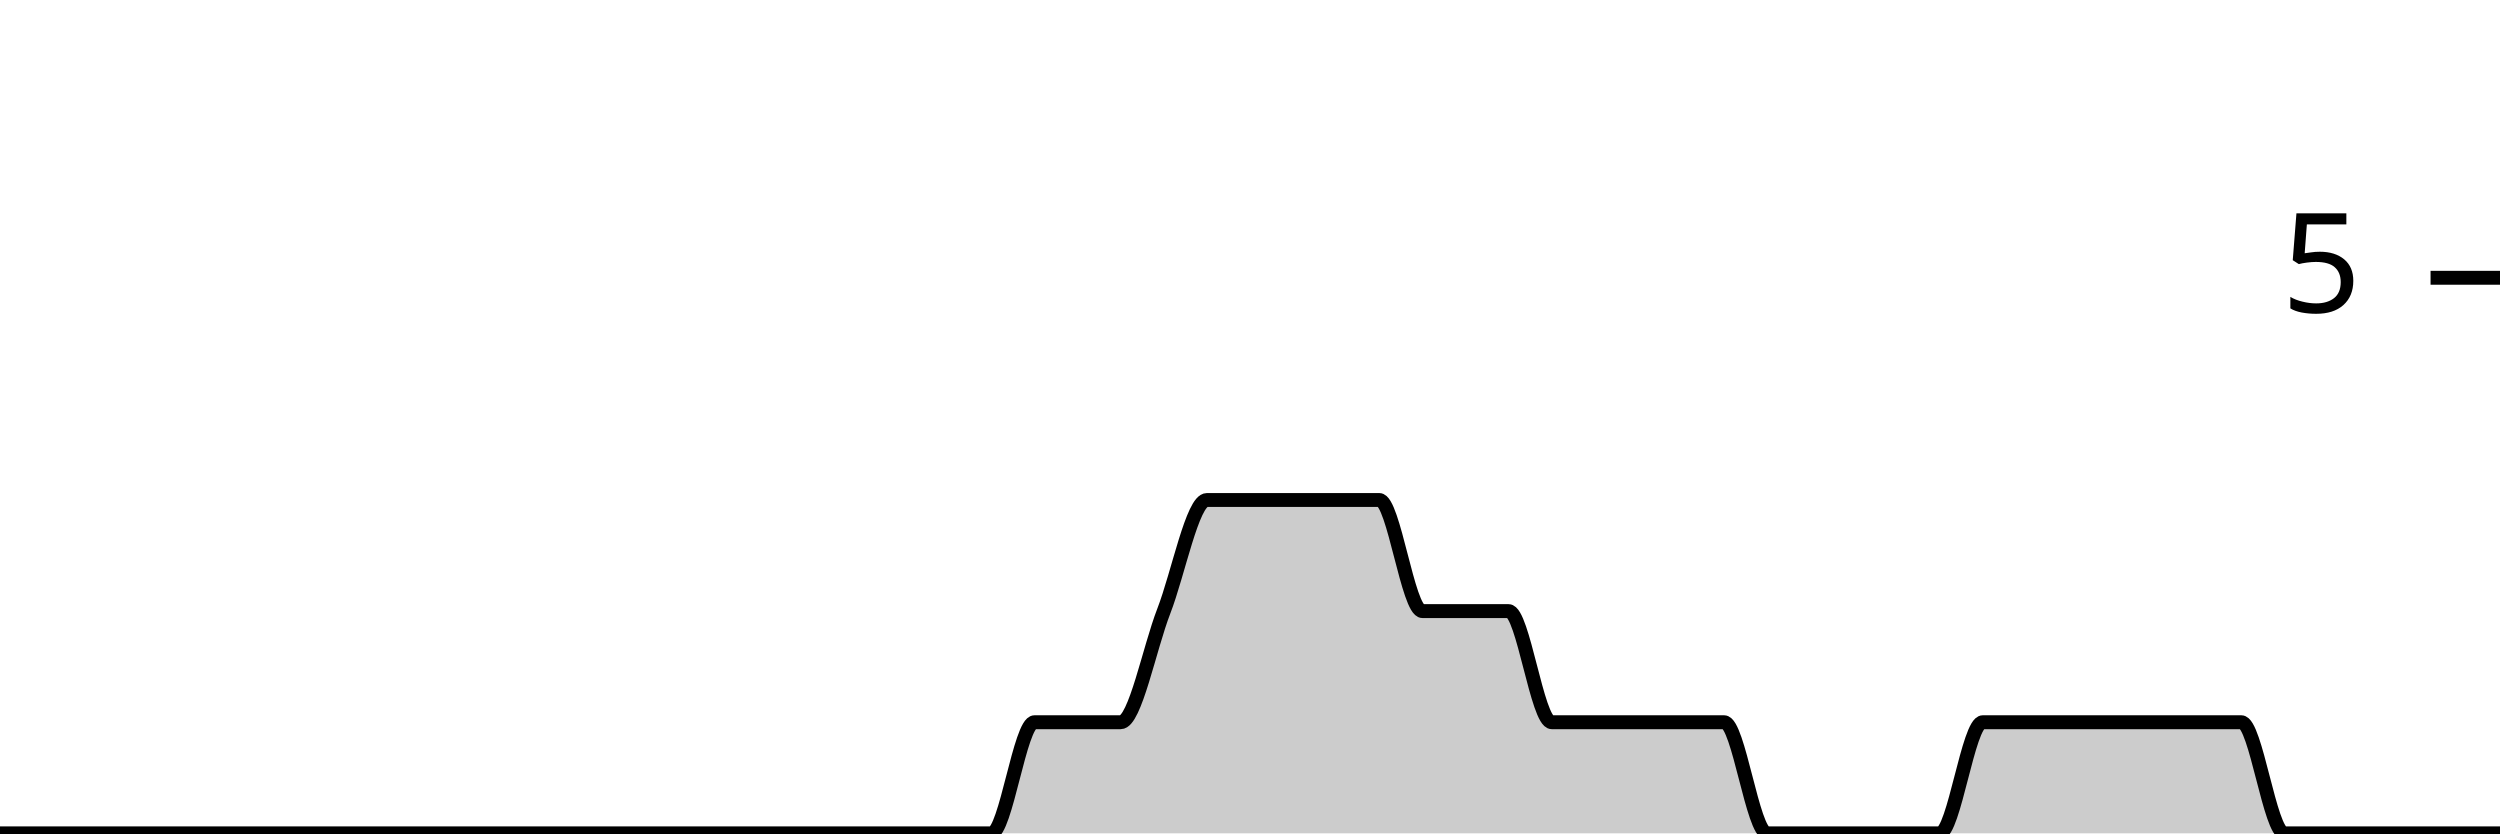
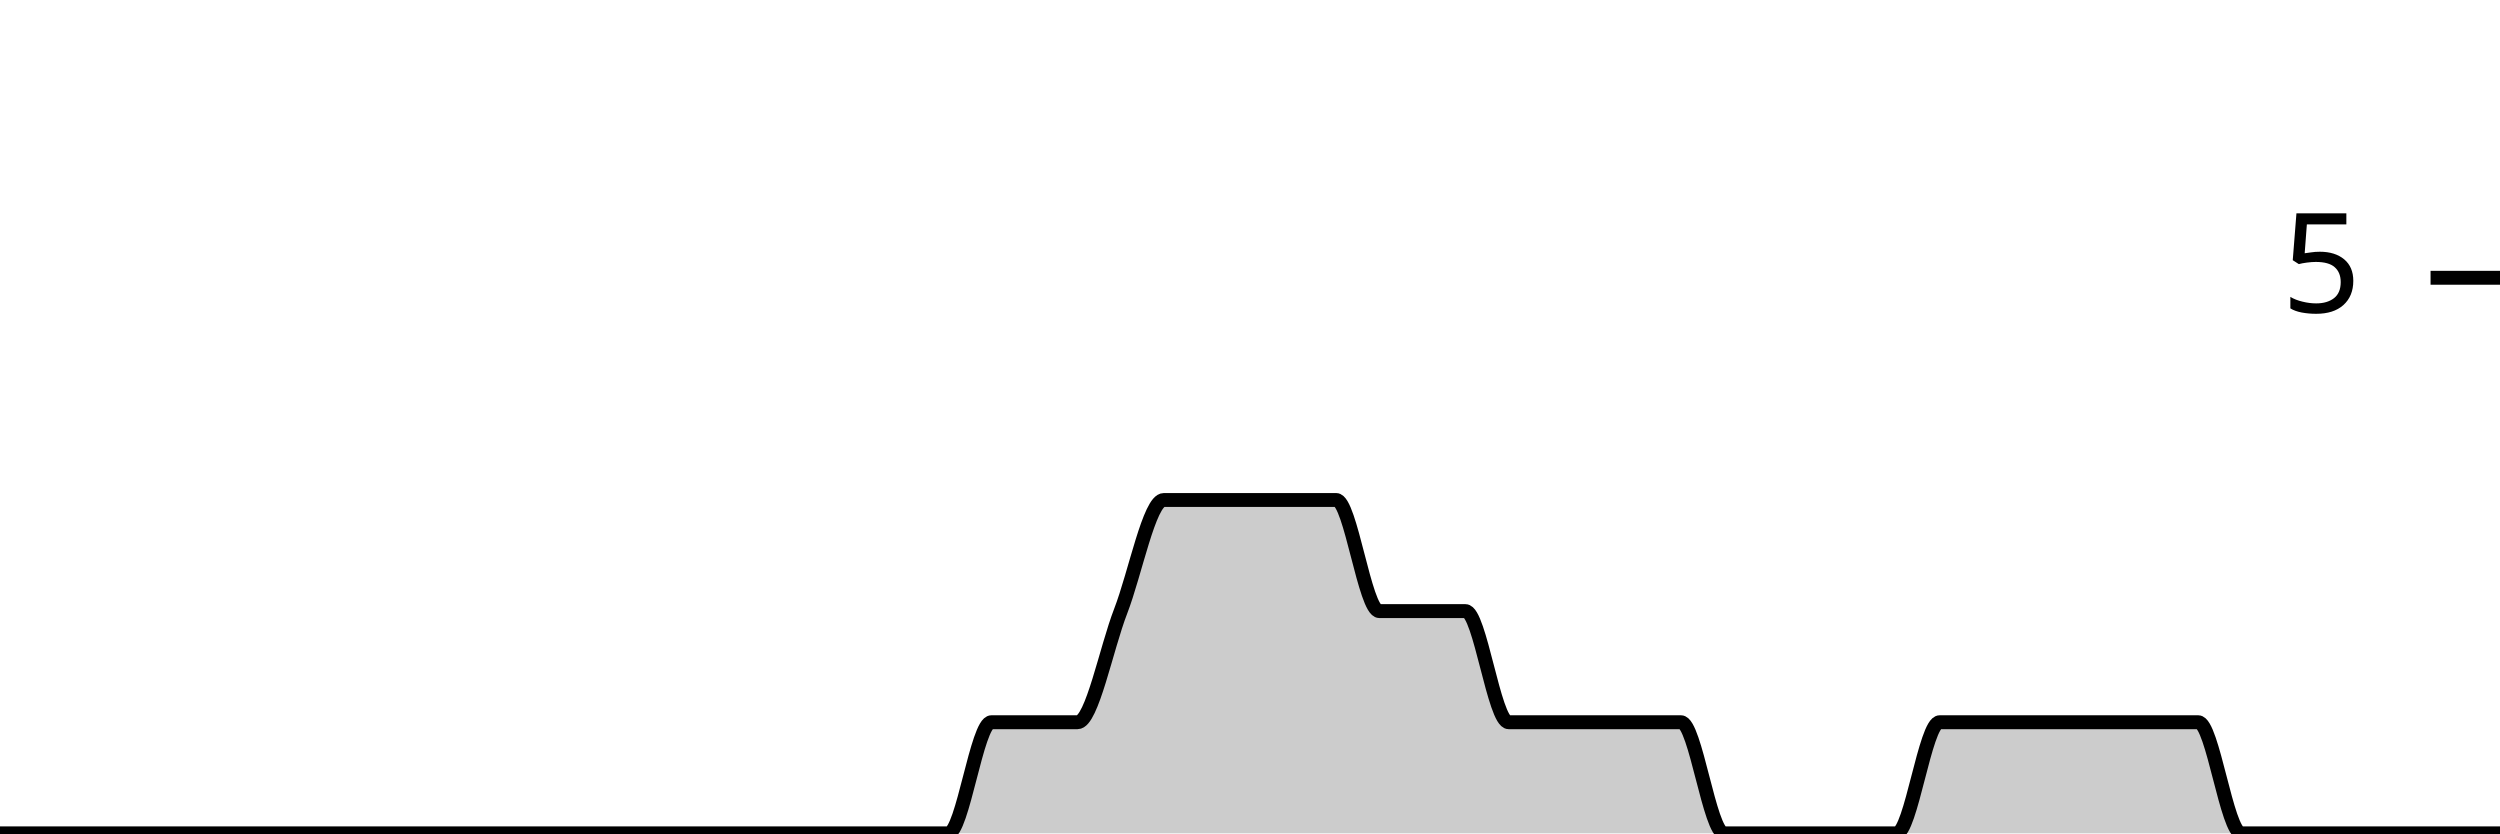
<svg xmlns="http://www.w3.org/2000/svg" viewBox="0 0 180 60">
  <g transform="translate(0,20)">
-     <path class="area" fill="rgba(0, 0, 0, 0.2)" d="M0,40C1.034,40,2.069,40,3.103,40C4.138,40,5.172,40,6.207,40C7.241,40,8.276,40,9.31,40C10.345,40,11.379,40,12.414,40C13.448,40,14.483,40,15.517,40C16.552,40,17.586,40,18.621,40C19.655,40,20.69,40,21.724,40C22.759,40,23.793,40,24.828,40C25.862,40,26.897,40,27.931,40C28.966,40,30,40,31.034,40C32.069,40,33.103,40,34.138,40C35.172,40,36.207,40,37.241,40C38.276,40,39.31,40,40.345,40C41.379,40,42.414,40,43.448,40C44.483,40,45.517,40,46.552,40C47.586,40,48.621,40,49.655,40C50.69,40,51.724,40,52.759,40C53.793,40,54.828,40,55.862,40C56.897,40,57.931,40,58.966,40C60,40,61.034,40,62.069,40C63.103,40,64.138,40,65.172,40C66.207,40,67.241,40,68.276,40C69.31,40,70.345,40,71.379,40C72.414,40,73.448,32,74.483,32C75.517,32,76.552,32,77.586,32C78.621,32,79.655,32,80.69,32C81.724,32,82.759,26.667,83.793,24C84.828,21.333,85.862,16,86.897,16C87.931,16,88.966,16,90,16C91.034,16,92.069,16,93.103,16C94.138,16,95.172,16,96.207,16C97.241,16,98.276,16,99.31,16C100.345,16,101.379,24,102.414,24C103.448,24,104.483,24,105.517,24C106.552,24,107.586,24,108.621,24C109.655,24,110.69,32,111.724,32C112.759,32,113.793,32,114.828,32C115.862,32,116.897,32,117.931,32C118.966,32,120,32,121.034,32C122.069,32,123.103,32,124.138,32C125.172,32,126.207,40,127.241,40C128.276,40,129.31,40,130.345,40C131.379,40,132.414,40,133.448,40C134.483,40,135.517,40,136.552,40C137.586,40,138.621,40,139.655,40C140.69,40,141.724,32,142.759,32C143.793,32,144.828,32,145.862,32C146.897,32,147.931,32,148.966,32C150,32,151.034,32,152.069,32C153.103,32,154.138,32,155.172,32C156.207,32,157.241,32,158.276,32C159.31,32,160.345,32,161.379,32C162.414,32,163.448,40,164.483,40C165.517,40,166.552,40,167.586,40C168.621,40,169.655,40,170.69,40C171.724,40,172.759,40,173.793,40C174.828,40,175.862,40,176.897,40C177.931,40,178.966,40,180,40L180,40C178.966,40,177.931,40,176.897,40C175.862,40,174.828,40,173.793,40C172.759,40,171.724,40,170.69,40C169.655,40,168.621,40,167.586,40C166.552,40,165.517,40,164.483,40C163.448,40,162.414,40,161.379,40C160.345,40,159.31,40,158.276,40C157.241,40,156.207,40,155.172,40C154.138,40,153.103,40,152.069,40C151.034,40,150,40,148.966,40C147.931,40,146.897,40,145.862,40C144.828,40,143.793,40,142.759,40C141.724,40,140.69,40,139.655,40C138.621,40,137.586,40,136.552,40C135.517,40,134.483,40,133.448,40C132.414,40,131.379,40,130.345,40C129.31,40,128.276,40,127.241,40C126.207,40,125.172,40,124.138,40C123.103,40,122.069,40,121.034,40C120,40,118.966,40,117.931,40C116.897,40,115.862,40,114.828,40C113.793,40,112.759,40,111.724,40C110.69,40,109.655,40,108.621,40C107.586,40,106.552,40,105.517,40C104.483,40,103.448,40,102.414,40C101.379,40,100.345,40,99.31,40C98.276,40,97.241,40,96.207,40C95.172,40,94.138,40,93.103,40C92.069,40,91.034,40,90,40C88.966,40,87.931,40,86.897,40C85.862,40,84.828,40,83.793,40C82.759,40,81.724,40,80.69,40C79.655,40,78.621,40,77.586,40C76.552,40,75.517,40,74.483,40C73.448,40,72.414,40,71.379,40C70.345,40,69.31,40,68.276,40C67.241,40,66.207,40,65.172,40C64.138,40,63.103,40,62.069,40C61.034,40,60,40,58.966,40C57.931,40,56.897,40,55.862,40C54.828,40,53.793,40,52.759,40C51.724,40,50.69,40,49.655,40C48.621,40,47.586,40,46.552,40C45.517,40,44.483,40,43.448,40C42.414,40,41.379,40,40.345,40C39.31,40,38.276,40,37.241,40C36.207,40,35.172,40,34.138,40C33.103,40,32.069,40,31.034,40C30,40,28.966,40,27.931,40C26.897,40,25.862,40,24.828,40C23.793,40,22.759,40,21.724,40C20.69,40,19.655,40,18.621,40C17.586,40,16.552,40,15.517,40C14.483,40,13.448,40,12.414,40C11.379,40,10.345,40,9.31,40C8.276,40,7.241,40,6.207,40C5.172,40,4.138,40,3.103,40C2.069,40,1.034,40,0,40Z" />
-     <path class="line" stroke="black" fill="none" d="M0,40C1.034,40,2.069,40,3.103,40C4.138,40,5.172,40,6.207,40C7.241,40,8.276,40,9.31,40C10.345,40,11.379,40,12.414,40C13.448,40,14.483,40,15.517,40C16.552,40,17.586,40,18.621,40C19.655,40,20.69,40,21.724,40C22.759,40,23.793,40,24.828,40C25.862,40,26.897,40,27.931,40C28.966,40,30,40,31.034,40C32.069,40,33.103,40,34.138,40C35.172,40,36.207,40,37.241,40C38.276,40,39.31,40,40.345,40C41.379,40,42.414,40,43.448,40C44.483,40,45.517,40,46.552,40C47.586,40,48.621,40,49.655,40C50.69,40,51.724,40,52.759,40C53.793,40,54.828,40,55.862,40C56.897,40,57.931,40,58.966,40C60,40,61.034,40,62.069,40C63.103,40,64.138,40,65.172,40C66.207,40,67.241,40,68.276,40C69.31,40,70.345,40,71.379,40C72.414,40,73.448,32,74.483,32C75.517,32,76.552,32,77.586,32C78.621,32,79.655,32,80.69,32C81.724,32,82.759,26.667,83.793,24C84.828,21.333,85.862,16,86.897,16C87.931,16,88.966,16,90,16C91.034,16,92.069,16,93.103,16C94.138,16,95.172,16,96.207,16C97.241,16,98.276,16,99.31,16C100.345,16,101.379,24,102.414,24C103.448,24,104.483,24,105.517,24C106.552,24,107.586,24,108.621,24C109.655,24,110.69,32,111.724,32C112.759,32,113.793,32,114.828,32C115.862,32,116.897,32,117.931,32C118.966,32,120,32,121.034,32C122.069,32,123.103,32,124.138,32C125.172,32,126.207,40,127.241,40C128.276,40,129.31,40,130.345,40C131.379,40,132.414,40,133.448,40C134.483,40,135.517,40,136.552,40C137.586,40,138.621,40,139.655,40C140.69,40,141.724,32,142.759,32C143.793,32,144.828,32,145.862,32C146.897,32,147.931,32,148.966,32C150,32,151.034,32,152.069,32C153.103,32,154.138,32,155.172,32C156.207,32,157.241,32,158.276,32C159.31,32,160.345,32,161.379,32C162.414,32,163.448,40,164.483,40C165.517,40,166.552,40,167.586,40C168.621,40,169.655,40,170.69,40C171.724,40,172.759,40,173.793,40C174.828,40,175.862,40,176.897,40C177.931,40,178.966,40,180,40" />
+     <path class="area" fill="rgba(0, 0, 0, 0.2)" d="M0,40C1.034,40,2.069,40,3.103,40C4.138,40,5.172,40,6.207,40C7.241,40,8.276,40,9.31,40C10.345,40,11.379,40,12.414,40C13.448,40,14.483,40,15.517,40C16.552,40,17.586,40,18.621,40C19.655,40,20.69,40,21.724,40C22.759,40,23.793,40,24.828,40C25.862,40,26.897,40,27.931,40C28.966,40,30,40,31.034,40C32.069,40,33.103,40,34.138,40C35.172,40,36.207,40,37.241,40C38.276,40,39.31,40,40.345,40C41.379,40,42.414,40,43.448,40C44.483,40,45.517,40,46.552,40C47.586,40,48.621,40,49.655,40C50.69,40,51.724,40,52.759,40C53.793,40,54.828,40,55.862,40C56.897,40,57.931,40,58.966,40C60,40,61.034,40,62.069,40C63.103,40,64.138,40,65.172,40C66.207,40,67.241,40,68.276,40C69.31,40,70.345,32,71.379,32C72.414,32,73.448,32,74.483,32C75.517,32,76.552,32,77.586,32C78.621,32,79.655,26.667,80.69,24C81.724,21.333,82.759,16,83.793,16C84.828,16,85.862,16,86.897,16C87.931,16,88.966,16,90,16C91.034,16,92.069,16,93.103,16C94.138,16,95.172,16,96.207,16C97.241,16,98.276,24,99.31,24C100.345,24,101.379,24,102.414,24C103.448,24,104.483,24,105.517,24C106.552,24,107.586,32,108.621,32C109.655,32,110.69,32,111.724,32C112.759,32,113.793,32,114.828,32C115.862,32,116.897,32,117.931,32C118.966,32,120,32,121.034,32C122.069,32,123.103,40,124.138,40C125.172,40,126.207,40,127.241,40C128.276,40,129.31,40,130.345,40C131.379,40,132.414,40,133.448,40C134.483,40,135.517,40,136.552,40C137.586,40,138.621,32,139.655,32C140.69,32,141.724,32,142.759,32C143.793,32,144.828,32,145.862,32C146.897,32,147.931,32,148.966,32C150,32,151.034,32,152.069,32C153.103,32,154.138,32,155.172,32C156.207,32,157.241,32,158.276,32C159.31,32,160.345,40,161.379,40C162.414,40,163.448,40,164.483,40C165.517,40,166.552,40,167.586,40C168.621,40,169.655,40,170.69,40C171.724,40,172.759,40,173.793,40C174.828,40,175.862,40,176.897,40C177.931,40,178.966,40,180,40L180,40C178.966,40,177.931,40,176.897,40C175.862,40,174.828,40,173.793,40C172.759,40,171.724,40,170.69,40C169.655,40,168.621,40,167.586,40C166.552,40,165.517,40,164.483,40C163.448,40,162.414,40,161.379,40C160.345,40,159.31,40,158.276,40C157.241,40,156.207,40,155.172,40C154.138,40,153.103,40,152.069,40C151.034,40,150,40,148.966,40C147.931,40,146.897,40,145.862,40C144.828,40,143.793,40,142.759,40C141.724,40,140.69,40,139.655,40C138.621,40,137.586,40,136.552,40C135.517,40,134.483,40,133.448,40C132.414,40,131.379,40,130.345,40C129.31,40,128.276,40,127.241,40C126.207,40,125.172,40,124.138,40C123.103,40,122.069,40,121.034,40C120,40,118.966,40,117.931,40C116.897,40,115.862,40,114.828,40C113.793,40,112.759,40,111.724,40C110.69,40,109.655,40,108.621,40C107.586,40,106.552,40,105.517,40C104.483,40,103.448,40,102.414,40C101.379,40,100.345,40,99.31,40C98.276,40,97.241,40,96.207,40C95.172,40,94.138,40,93.103,40C92.069,40,91.034,40,90,40C88.966,40,87.931,40,86.897,40C85.862,40,84.828,40,83.793,40C82.759,40,81.724,40,80.69,40C79.655,40,78.621,40,77.586,40C76.552,40,75.517,40,74.483,40C73.448,40,72.414,40,71.379,40C70.345,40,69.31,40,68.276,40C67.241,40,66.207,40,65.172,40C64.138,40,63.103,40,62.069,40C61.034,40,60,40,58.966,40C57.931,40,56.897,40,55.862,40C54.828,40,53.793,40,52.759,40C51.724,40,50.69,40,49.655,40C48.621,40,47.586,40,46.552,40C45.517,40,44.483,40,43.448,40C42.414,40,41.379,40,40.345,40C39.31,40,38.276,40,37.241,40C36.207,40,35.172,40,34.138,40C33.103,40,32.069,40,31.034,40C30,40,28.966,40,27.931,40C26.897,40,25.862,40,24.828,40C23.793,40,22.759,40,21.724,40C20.69,40,19.655,40,18.621,40C17.586,40,16.552,40,15.517,40C14.483,40,13.448,40,12.414,40C11.379,40,10.345,40,9.31,40C8.276,40,7.241,40,6.207,40C5.172,40,4.138,40,3.103,40C2.069,40,1.034,40,0,40Z" />
+     <path class="line" stroke="black" fill="none" d="M0,40C1.034,40,2.069,40,3.103,40C4.138,40,5.172,40,6.207,40C7.241,40,8.276,40,9.31,40C10.345,40,11.379,40,12.414,40C13.448,40,14.483,40,15.517,40C16.552,40,17.586,40,18.621,40C19.655,40,20.69,40,21.724,40C22.759,40,23.793,40,24.828,40C25.862,40,26.897,40,27.931,40C28.966,40,30,40,31.034,40C32.069,40,33.103,40,34.138,40C35.172,40,36.207,40,37.241,40C38.276,40,39.31,40,40.345,40C41.379,40,42.414,40,43.448,40C44.483,40,45.517,40,46.552,40C47.586,40,48.621,40,49.655,40C50.69,40,51.724,40,52.759,40C53.793,40,54.828,40,55.862,40C56.897,40,57.931,40,58.966,40C60,40,61.034,40,62.069,40C63.103,40,64.138,40,65.172,40C66.207,40,67.241,40,68.276,40C69.31,40,70.345,32,71.379,32C72.414,32,73.448,32,74.483,32C75.517,32,76.552,32,77.586,32C78.621,32,79.655,26.667,80.69,24C81.724,21.333,82.759,16,83.793,16C84.828,16,85.862,16,86.897,16C87.931,16,88.966,16,90,16C91.034,16,92.069,16,93.103,16C94.138,16,95.172,16,96.207,16C97.241,16,98.276,24,99.31,24C100.345,24,101.379,24,102.414,24C103.448,24,104.483,24,105.517,24C106.552,24,107.586,32,108.621,32C109.655,32,110.69,32,111.724,32C112.759,32,113.793,32,114.828,32C115.862,32,116.897,32,117.931,32C118.966,32,120,32,121.034,32C122.069,32,123.103,40,124.138,40C125.172,40,126.207,40,127.241,40C128.276,40,129.31,40,130.345,40C131.379,40,132.414,40,133.448,40C134.483,40,135.517,40,136.552,40C137.586,40,138.621,32,139.655,32C140.69,32,141.724,32,142.759,32C143.793,32,144.828,32,145.862,32C146.897,32,147.931,32,148.966,32C150,32,151.034,32,152.069,32C153.103,32,154.138,32,155.172,32C156.207,32,157.241,32,158.276,32C159.31,32,160.345,40,161.379,40C162.414,40,163.448,40,164.483,40C165.517,40,166.552,40,167.586,40C168.621,40,169.655,40,170.69,40C171.724,40,172.759,40,173.793,40C174.828,40,175.862,40,176.897,40C177.931,40,178.966,40,180,40" />
    <path class="axis-ceiling" stroke-width="1" stroke="black" fill="none" d="M175,0L180,0" />
    <text class="axis-ceiling-label" font-family="sans-serif" text-anchor="end" font-size="10px" x="170" y="2.5">5</text>
  </g>
</svg>
